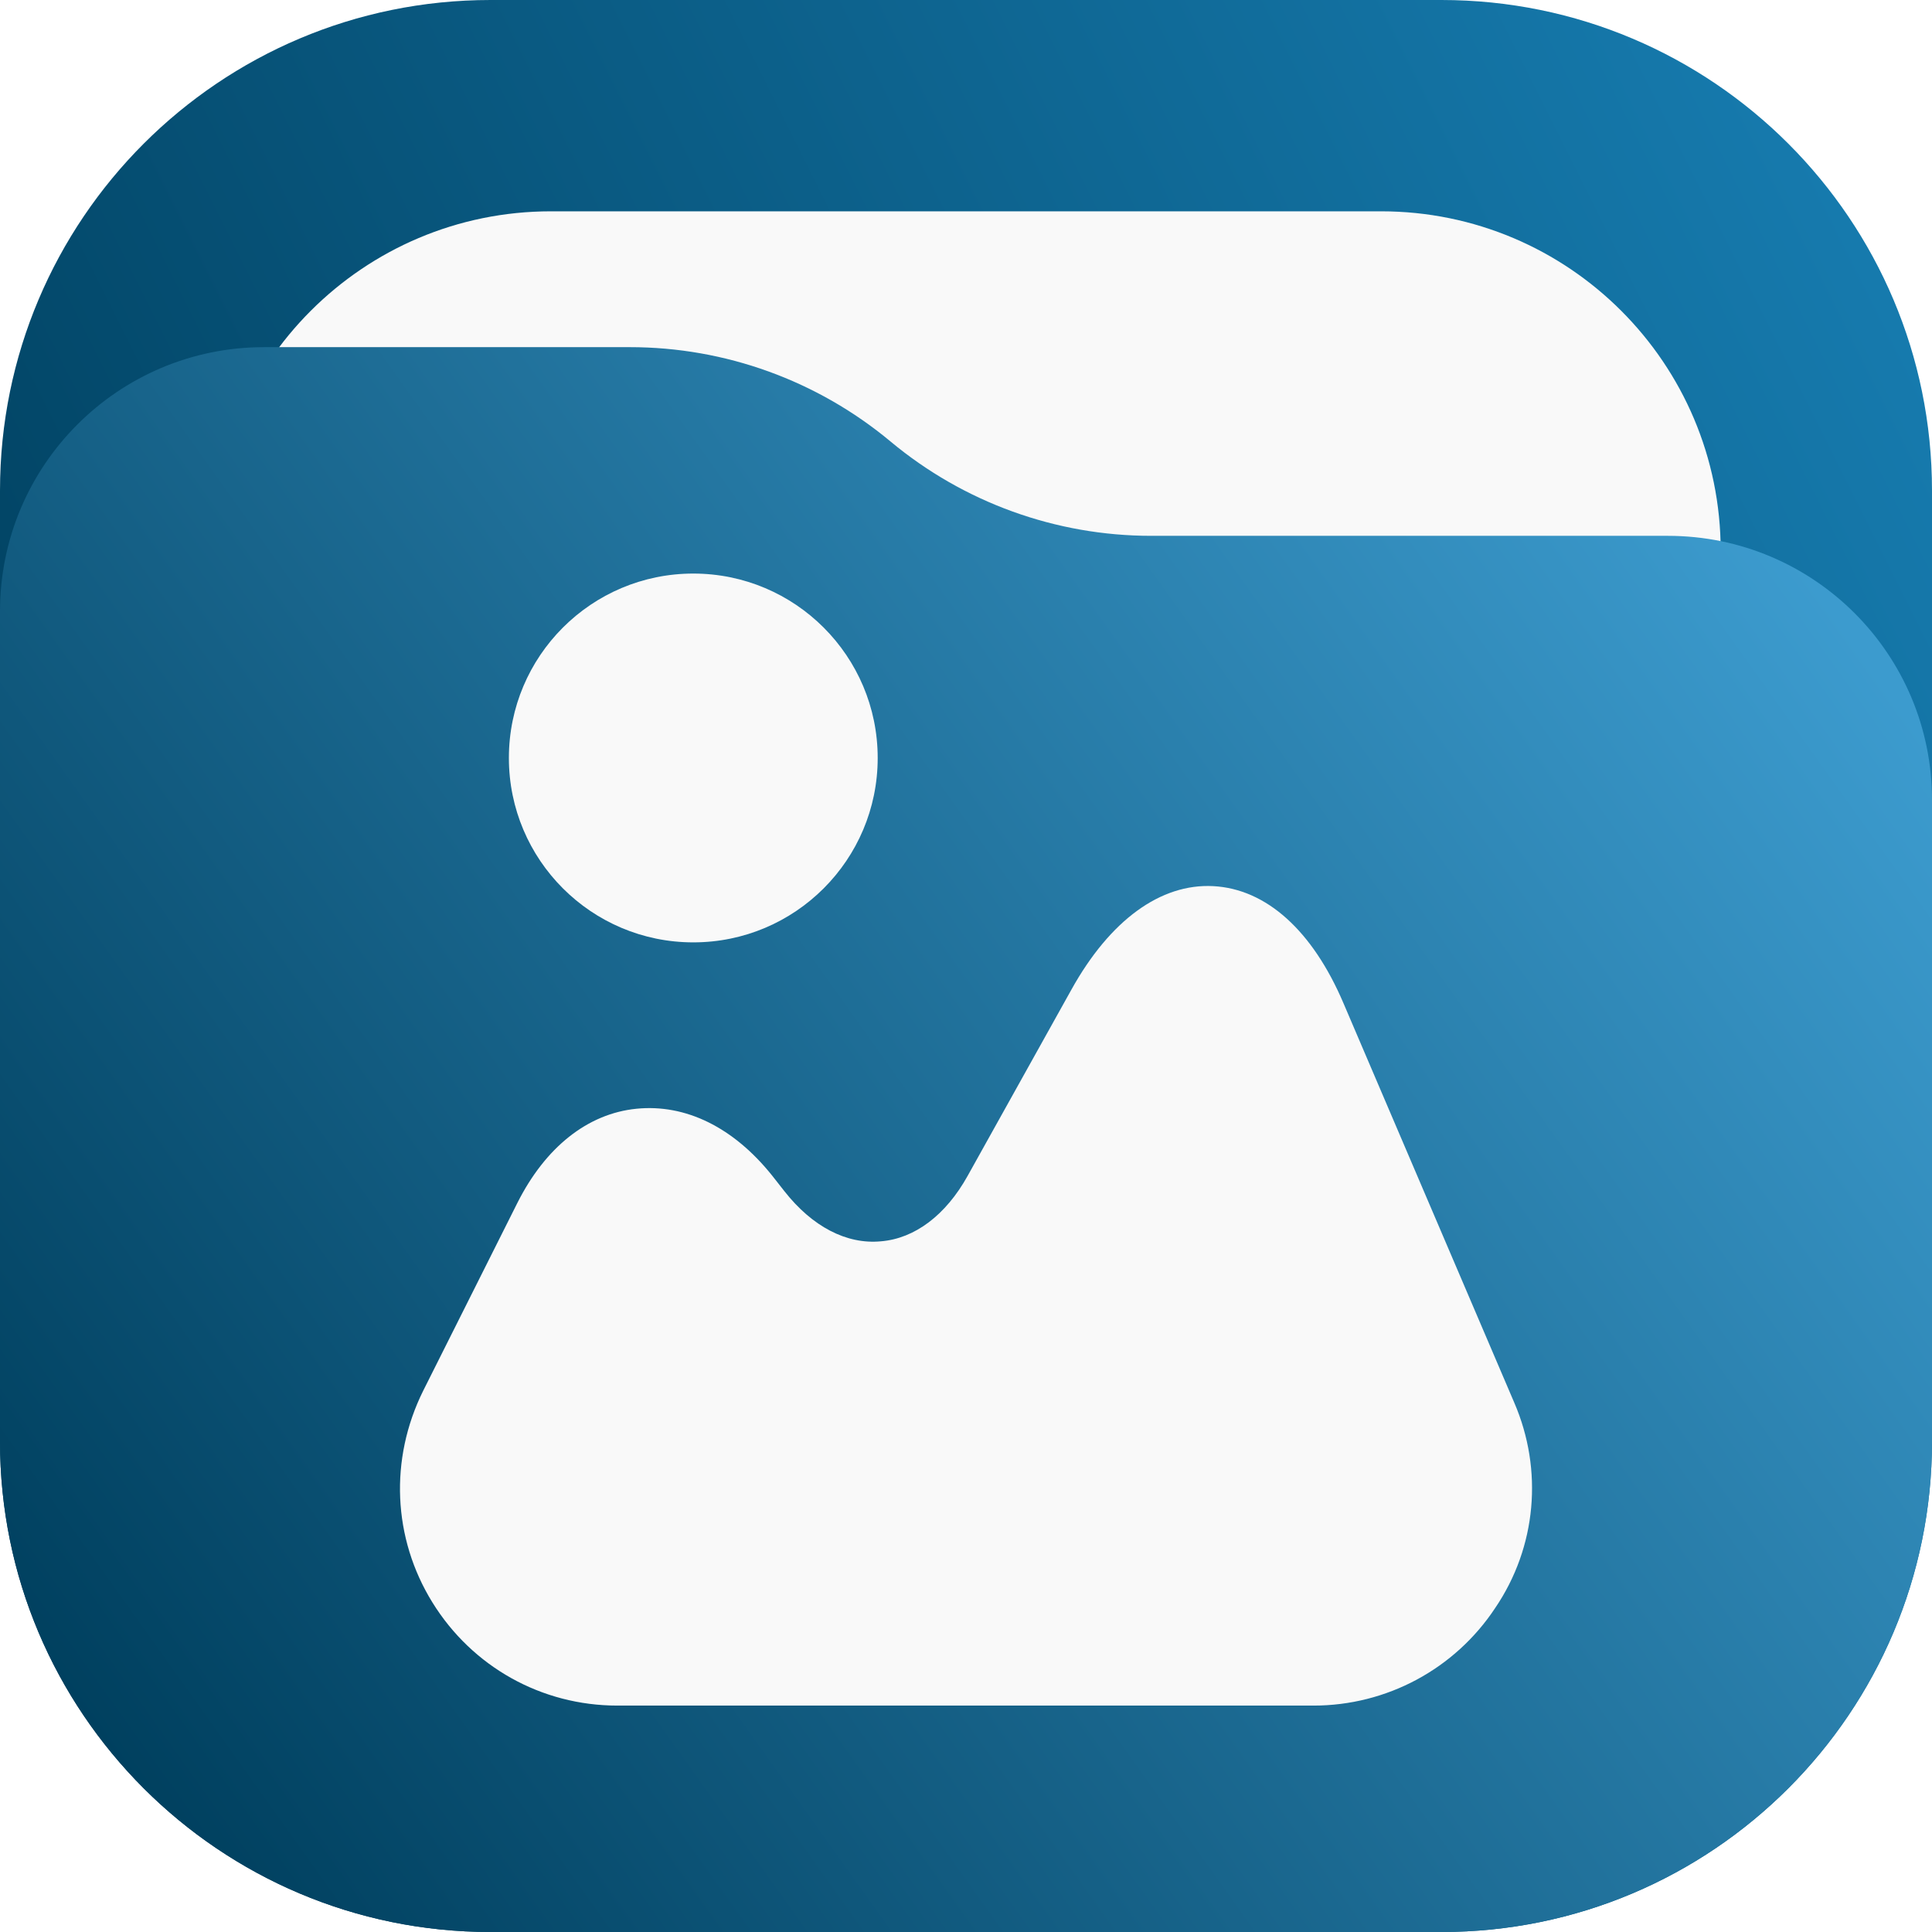
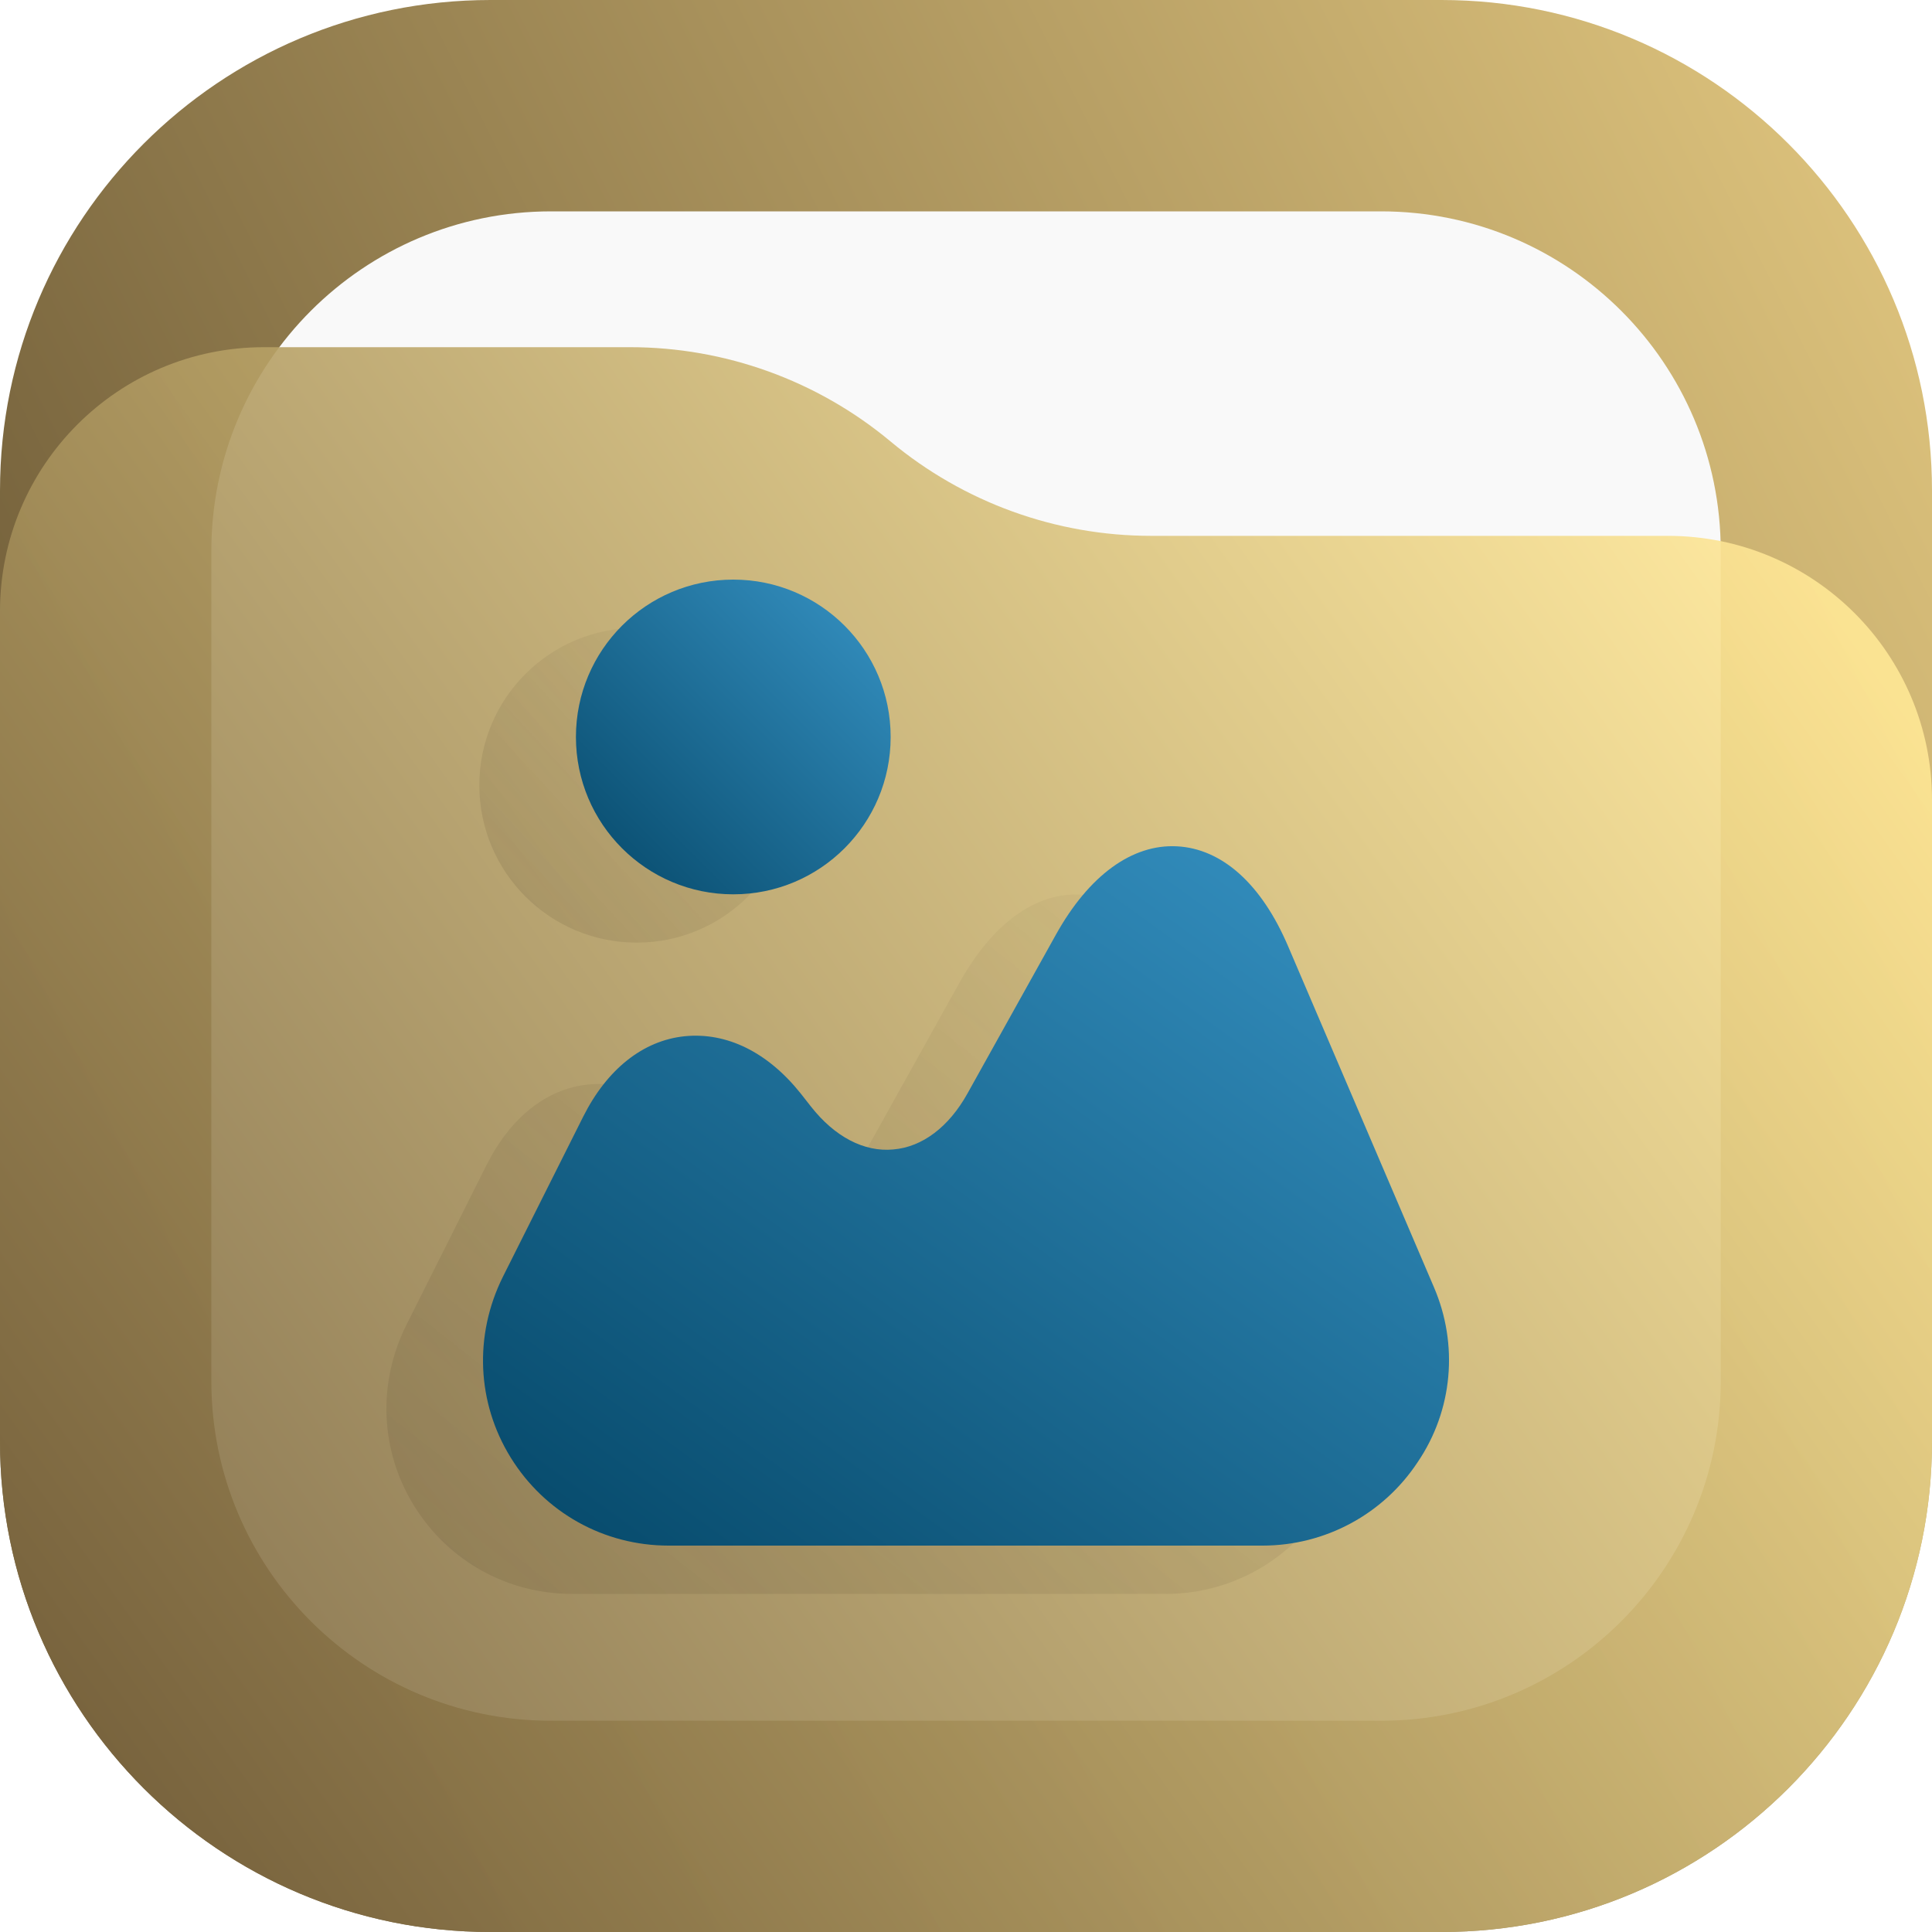
- <svg xmlns="http://www.w3.org/2000/svg" width="256" height="256" viewBox="0 0 256 256" fill="none">
-   <rect width="256" height="256" rx="65" fill="url(#paint0_linear_5_44)" />
-   <rect x="28" y="28" width="200" height="200" rx="45" fill="#F9F9F9" />
-   <path d="M0 81C0 61.67 15.67 46 35 46H83.474C96.091 46 108.308 50.423 118 58.5V58.5C127.692 66.577 139.909 71 152.526 71H221C240.33 71 256 86.67 256 106V191C256 226.899 226.899 256 191 256H65C29.102 256 0 226.899 0 191V81Z" fill="url(#paint1_linear_5_44)" />
-   <path d="M200.656 185.878L178.029 132.96C173.908 123.273 167.763 117.779 160.751 117.417C153.811 117.056 147.088 121.899 141.955 131.153L128.219 155.805C125.328 161.01 121.207 164.118 116.725 164.48C112.17 164.913 107.616 162.528 103.929 157.829L102.339 155.805C97.206 149.371 90.844 146.262 84.338 146.913C77.832 147.563 72.265 152.045 68.578 159.347L56.072 184.288C51.59 193.324 52.023 203.806 57.301 212.337C62.578 220.867 71.759 226 81.808 226H174.052C183.74 226 192.776 221.156 198.126 213.06C203.62 204.963 204.487 194.77 200.656 185.878Z" fill="#F9F9F9" />
-   <path d="M91.865 124.869C105.36 124.869 116.299 113.93 116.299 100.435C116.299 86.94 105.36 76 91.865 76C78.37 76 67.43 86.94 67.43 100.435C67.43 113.93 78.37 124.869 91.865 124.869Z" fill="#F9F9F9" />
+ <svg xmlns="http://www.w3.org/2000/svg" width="20" height="20" viewBox="0 0 20 20" fill="none">
+   <rect width="20" height="20" rx="5.078" fill="url(#paint0_linear_11_107)" />
+   <rect x="2.188" y="2.188" width="15.625" height="15.625" rx="3.516" fill="#F9F9F9" />
+   <path d="M0 6.328C0 4.818 1.224 3.594 2.734 3.594H6.521C7.507 3.594 8.462 3.939 9.219 4.57V4.57C9.976 5.201 10.93 5.547 11.916 5.547H17.266C18.776 5.547 20 6.771 20 8.281V14.922C20 17.726 17.726 20 14.922 20H5.078C2.274 20 0 17.726 0 14.922V6.328Z" fill="url(#paint1_linear_11_107)" fill-opacity="0.9" />
+   <path d="M13.844 13.825L12.335 10.297C12.06 9.652 11.651 9.285 11.183 9.261C10.721 9.237 10.273 9.56 9.93 10.177L9.015 11.82C8.822 12.167 8.547 12.374 8.248 12.399C7.945 12.428 7.641 12.268 7.395 11.955L7.289 11.82C6.947 11.391 6.523 11.184 6.089 11.227C5.655 11.271 5.284 11.57 5.039 12.056L4.205 13.719C3.906 14.322 3.935 15.02 4.287 15.589C4.639 16.158 5.251 16.5 5.921 16.5H12.07C12.716 16.5 13.318 16.177 13.675 15.637C14.041 15.098 14.099 14.418 13.844 13.825Z" fill="url(#paint2_linear_11_107)" fill-opacity="0.5" />
+   <path d="M6.591 9.758C7.491 9.758 8.22 9.029 8.22 8.129C8.22 7.229 7.491 6.5 6.591 6.5C5.691 6.5 4.962 7.229 4.962 8.129C4.962 9.029 5.691 9.758 6.591 9.758Z" fill="url(#paint3_linear_11_107)" fill-opacity="0.5" />
+   <path d="M14.844 13.325L13.335 9.797C13.06 9.152 12.651 8.785 12.183 8.761C11.721 8.737 11.273 9.06 10.93 9.677L10.015 11.32C9.822 11.667 9.547 11.874 9.248 11.899C8.945 11.928 8.641 11.768 8.395 11.455L8.289 11.32C7.947 10.891 7.523 10.684 7.089 10.727C6.655 10.771 6.284 11.07 6.039 11.556L5.205 13.219C4.906 13.822 4.935 14.52 5.287 15.089C5.639 15.658 6.251 16 6.921 16H13.07C13.716 16 14.318 15.677 14.675 15.137C15.041 14.598 15.099 13.918 14.844 13.325Z" fill="url(#paint4_linear_11_107)" />
+   <path d="M7.591 9.258C8.491 9.258 9.22 8.529 9.22 7.629C9.22 6.729 8.491 6 7.591 6C6.691 6 5.962 6.729 5.962 7.629C5.962 8.529 6.691 9.258 7.591 9.258Z" fill="url(#paint5_linear_11_107)" />
  <defs>
-     <linearGradient id="paint0_linear_5_44" x1="256" y1="-7.62939e-06" x2="0" y2="128" gradientUnits="userSpaceOnUse">
-       <stop stop-color="#187FB4" />
+     <linearGradient id="paint0_linear_11_107" x1="20" y1="-5.96046e-07" x2="0" y2="10" gradientUnits="userSpaceOnUse">
+       <stop stop-color="#E3C880" />
+       <stop offset="1" stop-color="#6F5C38" />
+     </linearGradient>
+     <linearGradient id="paint1_linear_11_107" x1="18.828" y1="6.055" x2="1.367" y2="18.516" gradientUnits="userSpaceOnUse">
+       <stop stop-color="#FFE795" />
+       <stop offset="1" stop-color="#7A653E" />
+     </linearGradient>
+     <linearGradient id="paint2_linear_11_107" x1="3" y1="16.862" x2="12.17" y2="5.17" gradientUnits="userSpaceOnUse">
+       <stop stop-color="#54452A" stop-opacity="0.35" />
+       <stop offset="1" stop-color="#54452A" stop-opacity="0" />
+     </linearGradient>
+     <linearGradient id="paint3_linear_11_107" x1="4.636" y1="9.921" x2="8.872" y2="6.011" gradientUnits="userSpaceOnUse">
+       <stop stop-color="#54452A" stop-opacity="0.35" />
+       <stop offset="1" stop-color="#54452A" stop-opacity="0" />
+     </linearGradient>
+     <linearGradient id="paint4_linear_11_107" x1="16" y1="8.036" x2="7.746" y2="19.436" gradientUnits="userSpaceOnUse">
+       <stop stop-color="#3C9BCE" />
      <stop offset="1" stop-color="#00405F" />
    </linearGradient>
-     <linearGradient id="paint1_linear_5_44" x1="241" y1="77.5" x2="17.5" y2="237" gradientUnits="userSpaceOnUse">
+     <linearGradient id="paint5_linear_11_107" x1="9.546" y1="5.674" x2="5.636" y2="9.584" gradientUnits="userSpaceOnUse">
      <stop stop-color="#3C9BCE" />
      <stop offset="1" stop-color="#00405F" />
    </linearGradient>
  </defs>
</svg>
